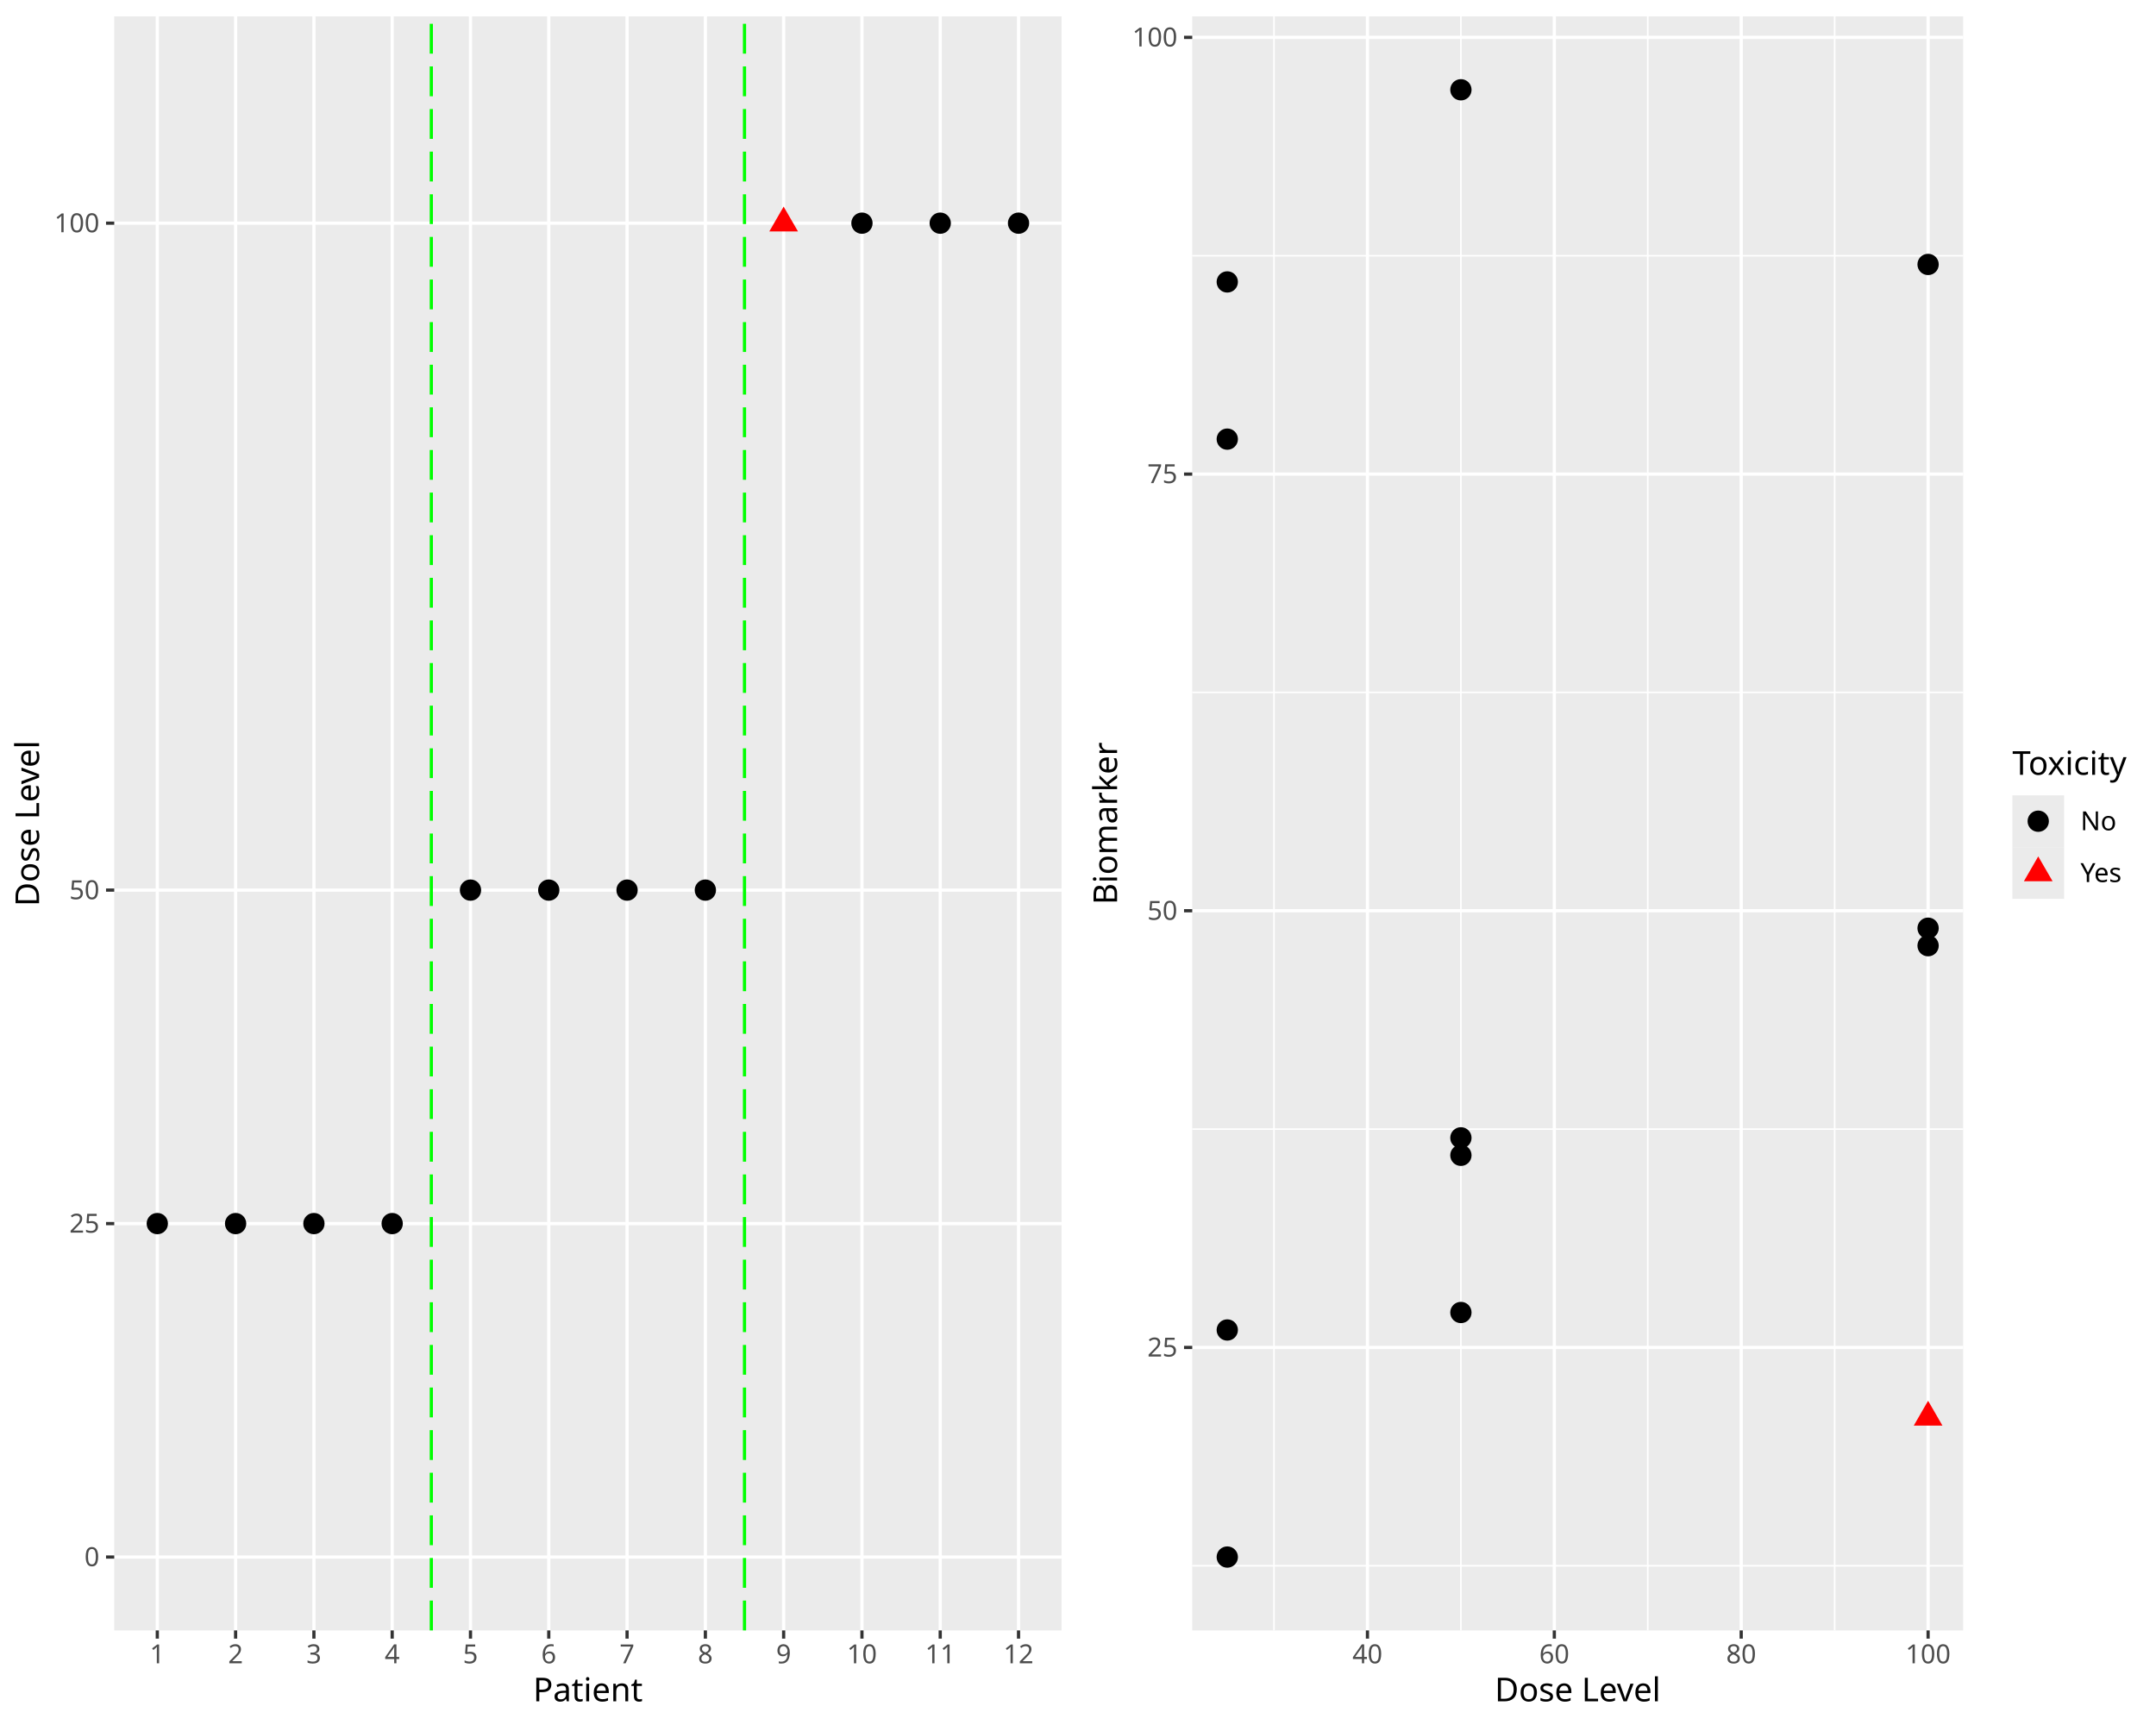
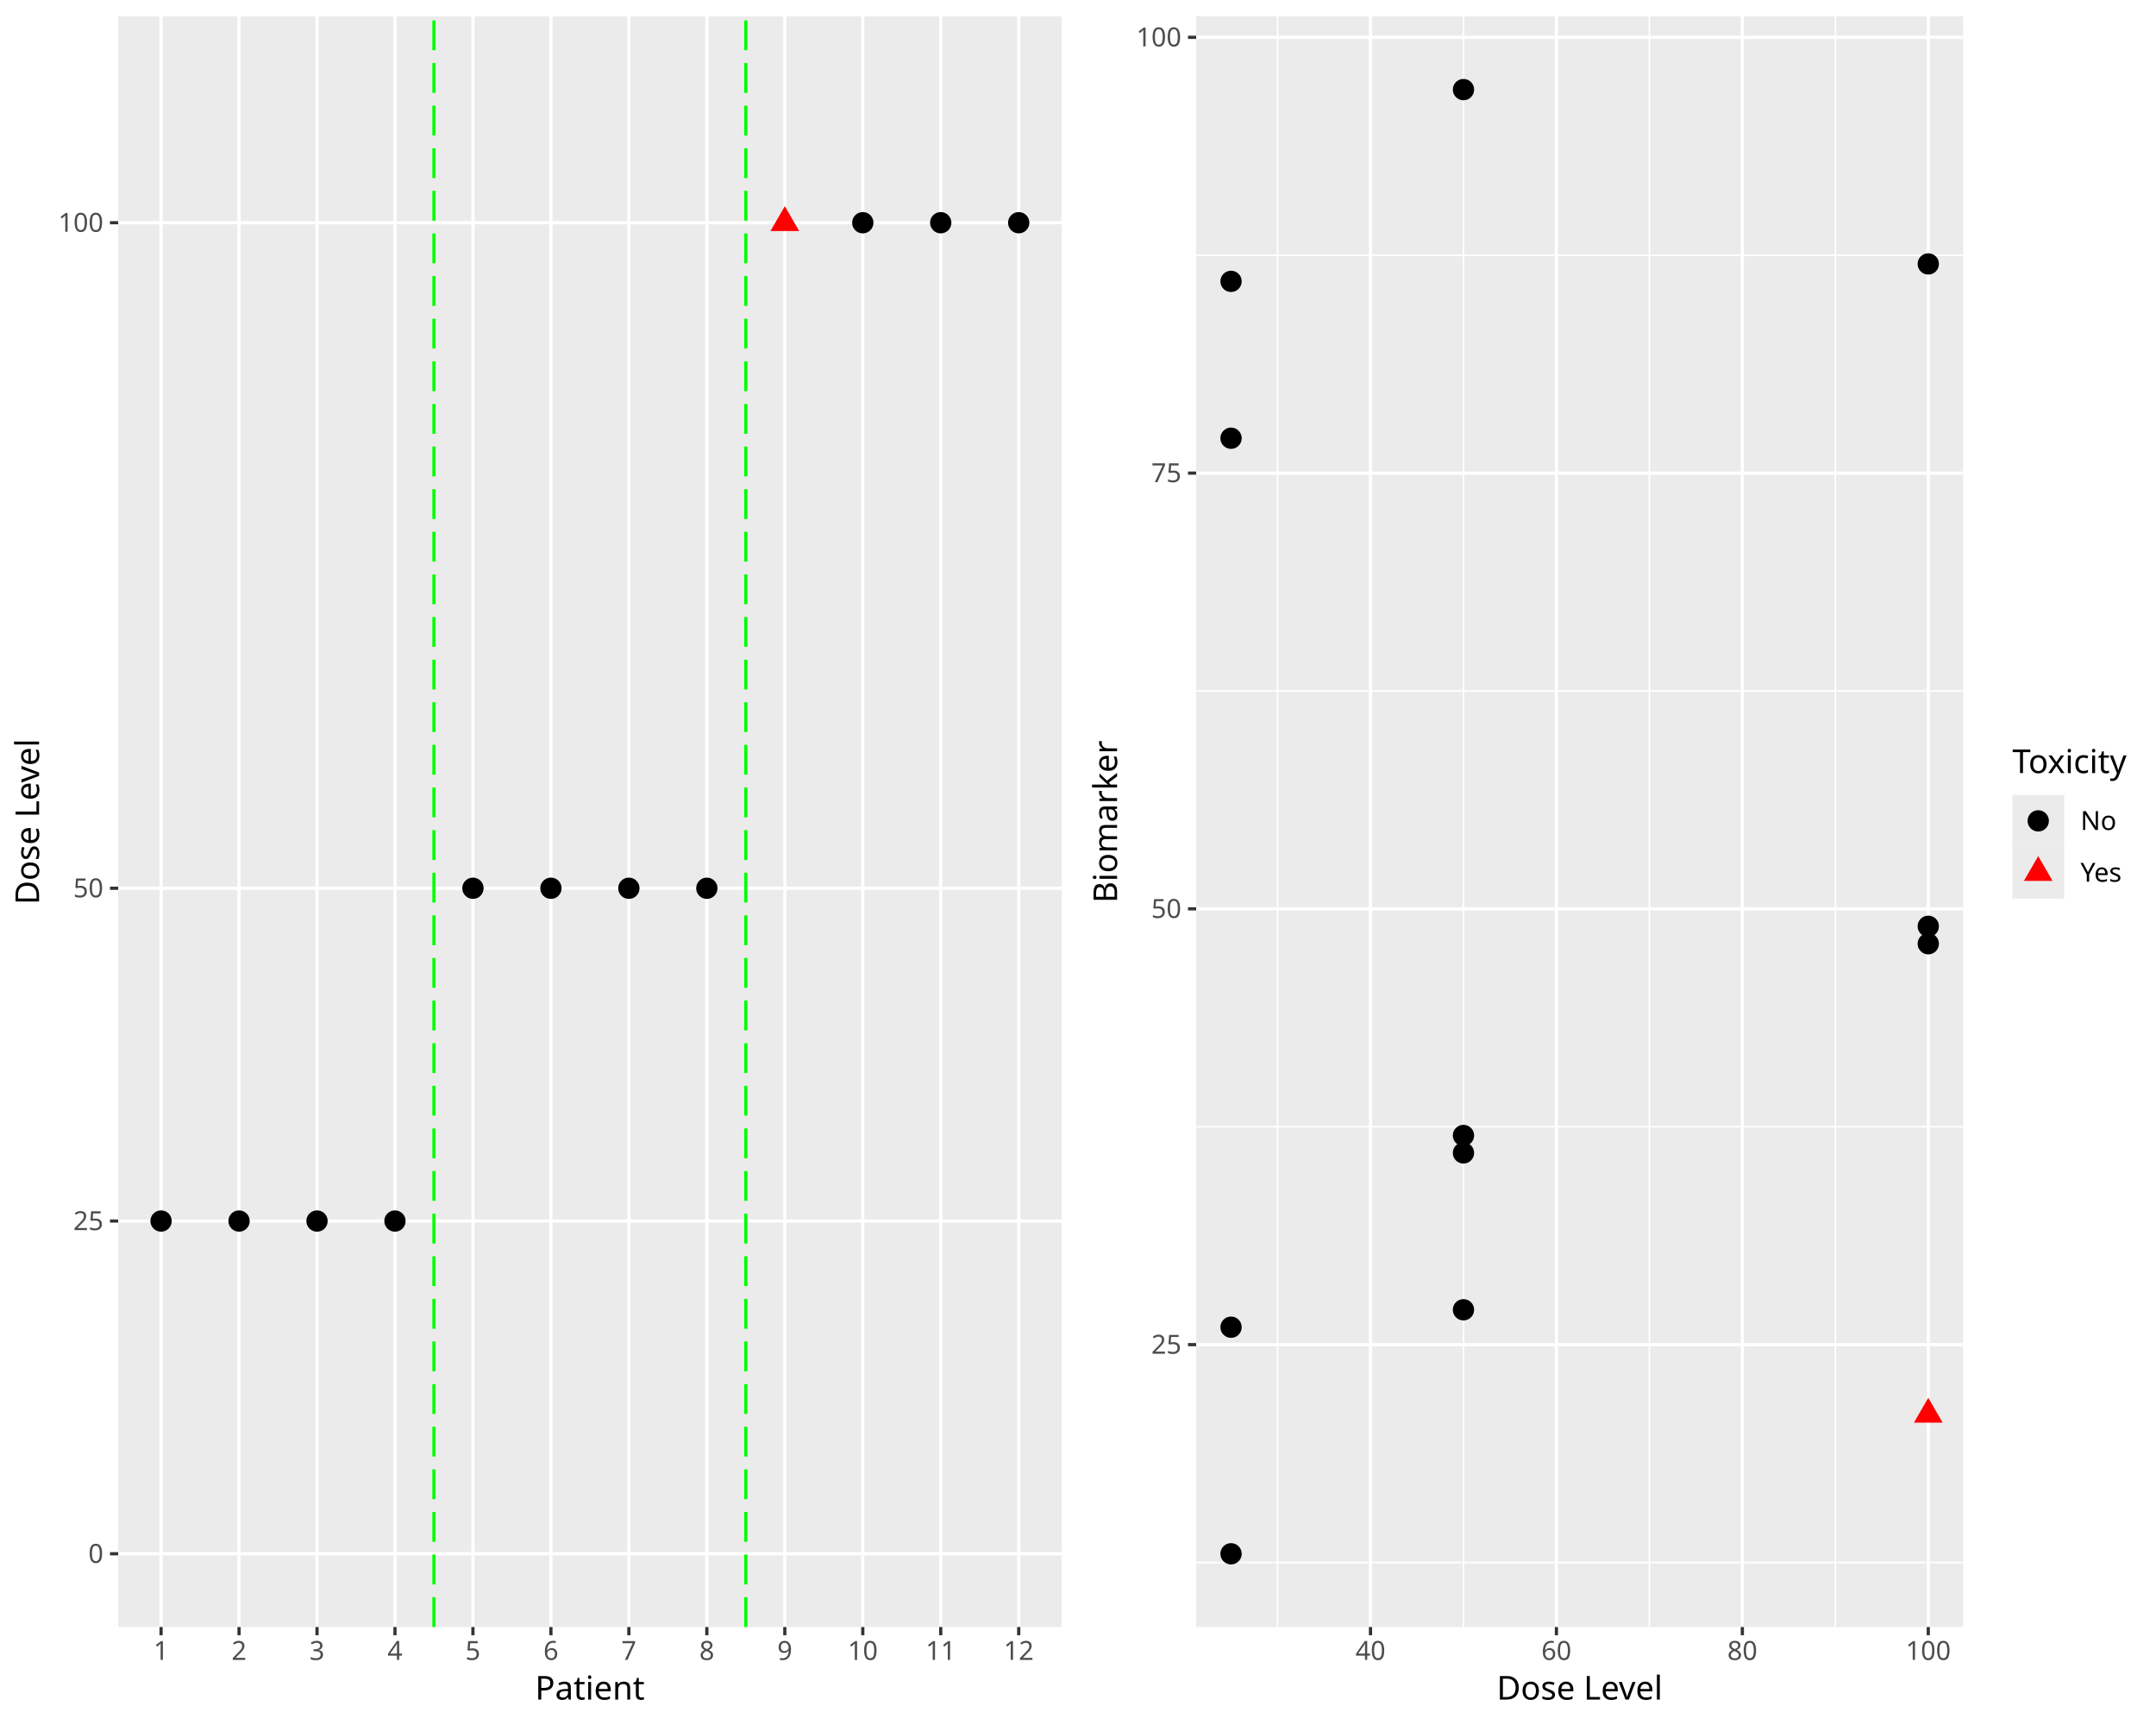
<svg xmlns="http://www.w3.org/2000/svg" class="svglite" data-engine-version="2.0" width="720.00pt" height="576.00pt" viewBox="0 0 720.00 576.00">
  <defs>
    <style type="text/css">
    .svglite line, .svglite polyline, .svglite polygon, .svglite path, .svglite rect, .svglite circle {
      fill: none;
      stroke: #000000;
      stroke-linecap: round;
      stroke-linejoin: round;
      stroke-miterlimit: 10.00;
    }
  </style>
  </defs>
  <rect width="100%" height="100%" style="stroke: none; fill: #FFFFFF;" />
  <defs>
    <clipPath id="cpMC4wMHw3MjAuMDB8MC4wMHw1NzYuMDA=">
      <rect x="0.00" y="0.00" width="720.00" height="576.00" />
    </clipPath>
  </defs>
  <g clip-path="url(#cpMC4wMHw3MjAuMDB8MC4wMHw1NzYuMDA=)">
</g>
  <defs>
    <clipPath id="cpMC4wMHwzNjAuMDB8MC4wMHw1NzYuMDA=">
-       <rect x="0" y="0.00" width="360.00" height="576.00" />
+       <rect x="0.00" y="0.00" width="360.00" height="576.00" />
    </clipPath>
  </defs>
  <g clip-path="url(#cpMC4wMHwzNjAuMDB8MC4wMHw1NzYuMDA=)">
-     <rect x="0" y="0.00" width="360.00" height="576.00" style="stroke-width: 1.07; stroke: #FFFFFF; fill: #FFFFFF;" />
+     <rect x="0.00" y="0.00" width="360.00" height="576.00" style="stroke-width: 1.07; stroke: #FFFFFF; fill: #FFFFFF;" />
  </g>
  <g clip-path="url(#cpMC4wMHw3MjAuMDB8MC4wMHw1NzYuMDA=)">
</g>
  <defs>
-     <clipPath id="cpMzguMTV8MzU0LjUyfDUuNDh8NTQ0LjQy">
-       <rect x="38.15" y="5.48" width="316.37" height="538.94" />
+     <clipPath id="cpMzkuNDd8MzU0LjUyfDUuNDh8NTQzLjI4">
+       <rect x="39.47" y="5.48" width="315.05" height="537.80" />
    </clipPath>
  </defs>
-   <g clip-path="url(#cpMzguMTV8MzU0LjUyfDUuNDh8NTQ0LjQy)">
-     <rect x="38.15" y="5.48" width="316.37" height="538.94" style="stroke-width: 1.07; stroke: none; fill: #EBEBEB;" />
-     <polyline points="38.15,519.92 354.52,519.92 " style="stroke-width: 1.07; stroke: #FFFFFF; stroke-linecap: butt;" />
-     <polyline points="38.15,408.57 354.52,408.57 " style="stroke-width: 1.07; stroke: #FFFFFF; stroke-linecap: butt;" />
-     <polyline points="38.15,297.22 354.52,297.22 " style="stroke-width: 1.07; stroke: #FFFFFF; stroke-linecap: butt;" />
-     <polyline points="38.15,74.52 354.52,74.52 " style="stroke-width: 1.07; stroke: #FFFFFF; stroke-linecap: butt;" />
-     <polyline points="52.53,544.42 52.53,5.48 " style="stroke-width: 1.07; stroke: #FFFFFF; stroke-linecap: butt;" />
-     <polyline points="78.68,544.42 78.68,5.48 " style="stroke-width: 1.07; stroke: #FFFFFF; stroke-linecap: butt;" />
-     <polyline points="104.83,544.42 104.83,5.48 " style="stroke-width: 1.07; stroke: #FFFFFF; stroke-linecap: butt;" />
-     <polyline points="130.97,544.42 130.97,5.48 " style="stroke-width: 1.07; stroke: #FFFFFF; stroke-linecap: butt;" />
-     <polyline points="157.12,544.42 157.12,5.48 " style="stroke-width: 1.07; stroke: #FFFFFF; stroke-linecap: butt;" />
-     <polyline points="183.26,544.42 183.26,5.48 " style="stroke-width: 1.07; stroke: #FFFFFF; stroke-linecap: butt;" />
-     <polyline points="209.41,544.42 209.41,5.48 " style="stroke-width: 1.07; stroke: #FFFFFF; stroke-linecap: butt;" />
-     <polyline points="235.56,544.42 235.56,5.48 " style="stroke-width: 1.07; stroke: #FFFFFF; stroke-linecap: butt;" />
-     <polyline points="261.70,544.42 261.70,5.48 " style="stroke-width: 1.07; stroke: #FFFFFF; stroke-linecap: butt;" />
-     <polyline points="287.85,544.42 287.85,5.48 " style="stroke-width: 1.07; stroke: #FFFFFF; stroke-linecap: butt;" />
-     <polyline points="313.99,544.42 313.99,5.48 " style="stroke-width: 1.07; stroke: #FFFFFF; stroke-linecap: butt;" />
-     <polyline points="340.14,544.42 340.14,5.48 " style="stroke-width: 1.07; stroke: #FFFFFF; stroke-linecap: butt;" />
-     <circle cx="52.53" cy="408.57" r="3.56" style="stroke-width: 0.71; stroke: none; fill: #000000;" />
-     <circle cx="78.68" cy="408.57" r="3.56" style="stroke-width: 0.71; stroke: none; fill: #000000;" />
-     <circle cx="104.83" cy="408.57" r="3.56" style="stroke-width: 0.71; stroke: none; fill: #000000;" />
-     <circle cx="130.97" cy="408.57" r="3.56" style="stroke-width: 0.71; stroke: none; fill: #000000;" />
-     <circle cx="157.12" cy="297.22" r="3.56" style="stroke-width: 0.71; stroke: none; fill: #000000;" />
-     <circle cx="183.26" cy="297.22" r="3.56" style="stroke-width: 0.71; stroke: none; fill: #000000;" />
-     <circle cx="209.41" cy="297.22" r="3.56" style="stroke-width: 0.71; stroke: none; fill: #000000;" />
-     <circle cx="235.56" cy="297.22" r="3.56" style="stroke-width: 0.71; stroke: none; fill: #000000;" />
-     <polygon points="261.70,68.99 266.49,77.28 256.91,77.28 " style="stroke-width: 0.71; stroke: none; fill: #FF0000;" />
-     <circle cx="287.85" cy="74.52" r="3.56" style="stroke-width: 0.71; stroke: none; fill: #000000;" />
-     <circle cx="313.99" cy="74.52" r="3.56" style="stroke-width: 0.71; stroke: none; fill: #000000;" />
-     <circle cx="340.14" cy="74.52" r="3.56" style="stroke-width: 0.71; stroke: none; fill: #000000;" />
-     <line x1="144.04" y1="544.42" x2="144.04" y2="5.48" style="stroke-width: 1.07; stroke: #00FF00; stroke-dasharray: 9.96,4.27; stroke-linecap: butt;" />
-     <line x1="248.63" y1="544.42" x2="248.63" y2="5.48" style="stroke-width: 1.07; stroke: #00FF00; stroke-dasharray: 9.96,4.27; stroke-linecap: butt;" />
+   <g clip-path="url(#cpMzkuNDd8MzU0LjUyfDUuNDh8NTQzLjI4)">
+     <rect x="39.47" y="5.48" width="315.05" height="537.80" style="stroke-width: 1.07; stroke: none; fill: #EBEBEB;" />
+     <polyline points="39.47,518.83 354.52,518.83 " style="stroke-width: 1.07; stroke: #FFFFFF; stroke-linecap: butt;" />
+     <polyline points="39.47,407.72 354.52,407.72 " style="stroke-width: 1.07; stroke: #FFFFFF; stroke-linecap: butt;" />
+     <polyline points="39.47,296.60 354.52,296.60 " style="stroke-width: 1.07; stroke: #FFFFFF; stroke-linecap: butt;" />
+     <polyline points="39.47,74.37 354.52,74.37 " style="stroke-width: 1.07; stroke: #FFFFFF; stroke-linecap: butt;" />
+     <polyline points="53.79,543.28 53.79,5.48 " style="stroke-width: 1.07; stroke: #FFFFFF; stroke-linecap: butt;" />
+     <polyline points="79.83,543.28 79.83,5.48 " style="stroke-width: 1.07; stroke: #FFFFFF; stroke-linecap: butt;" />
+     <polyline points="105.87,543.28 105.87,5.48 " style="stroke-width: 1.07; stroke: #FFFFFF; stroke-linecap: butt;" />
+     <polyline points="131.90,543.28 131.90,5.48 " style="stroke-width: 1.07; stroke: #FFFFFF; stroke-linecap: butt;" />
+     <polyline points="157.94,543.28 157.94,5.48 " style="stroke-width: 1.07; stroke: #FFFFFF; stroke-linecap: butt;" />
+     <polyline points="183.98,543.28 183.98,5.48 " style="stroke-width: 1.07; stroke: #FFFFFF; stroke-linecap: butt;" />
+     <polyline points="210.01,543.28 210.01,5.48 " style="stroke-width: 1.07; stroke: #FFFFFF; stroke-linecap: butt;" />
+     <polyline points="236.05,543.28 236.05,5.48 " style="stroke-width: 1.07; stroke: #FFFFFF; stroke-linecap: butt;" />
+     <polyline points="262.09,543.28 262.09,5.48 " style="stroke-width: 1.07; stroke: #FFFFFF; stroke-linecap: butt;" />
+     <polyline points="288.13,543.28 288.13,5.48 " style="stroke-width: 1.07; stroke: #FFFFFF; stroke-linecap: butt;" />
+     <polyline points="314.16,543.28 314.16,5.48 " style="stroke-width: 1.07; stroke: #FFFFFF; stroke-linecap: butt;" />
+     <polyline points="340.20,543.28 340.20,5.48 " style="stroke-width: 1.07; stroke: #FFFFFF; stroke-linecap: butt;" />
+     <circle cx="53.79" cy="407.72" r="3.56" style="stroke-width: 0.71; stroke: none; fill: #000000;" />
+     <circle cx="79.83" cy="407.72" r="3.56" style="stroke-width: 0.71; stroke: none; fill: #000000;" />
+     <circle cx="105.87" cy="407.72" r="3.56" style="stroke-width: 0.71; stroke: none; fill: #000000;" />
+     <circle cx="131.90" cy="407.72" r="3.56" style="stroke-width: 0.71; stroke: none; fill: #000000;" />
+     <circle cx="157.94" cy="296.60" r="3.56" style="stroke-width: 0.71; stroke: none; fill: #000000;" />
+     <circle cx="183.98" cy="296.60" r="3.56" style="stroke-width: 0.71; stroke: none; fill: #000000;" />
+     <circle cx="210.01" cy="296.60" r="3.56" style="stroke-width: 0.71; stroke: none; fill: #000000;" />
+     <circle cx="236.05" cy="296.60" r="3.56" style="stroke-width: 0.71; stroke: none; fill: #000000;" />
+     <polygon points="262.09,68.84 266.88,77.14 257.30,77.14 " style="stroke-width: 0.71; stroke: none; fill: #FF0000;" />
+     <circle cx="288.13" cy="74.37" r="3.56" style="stroke-width: 0.71; stroke: none; fill: #000000;" />
+     <circle cx="314.16" cy="74.37" r="3.56" style="stroke-width: 0.71; stroke: none; fill: #000000;" />
+     <circle cx="340.20" cy="74.37" r="3.56" style="stroke-width: 0.71; stroke: none; fill: #000000;" />
+     <line x1="144.92" y1="543.28" x2="144.92" y2="5.48" style="stroke-width: 1.07; stroke: #00FF00; stroke-dasharray: 9.96,4.27; stroke-linecap: butt;" />
+     <line x1="249.07" y1="543.28" x2="249.07" y2="5.48" style="stroke-width: 1.07; stroke: #00FF00; stroke-dasharray: 9.96,4.27; stroke-linecap: butt;" />
  </g>
  <g clip-path="url(#cpMC4wMHw3MjAuMDB8MC4wMHw1NzYuMDA=)">
-     <text x="33.22" y="522.95" text-anchor="end" style="font-size: 8.80px; fill: #4D4D4D; font-family: sans;" textLength="4.89px" lengthAdjust="spacingAndGlyphs">0</text>
-     <text x="33.22" y="411.60" text-anchor="end" style="font-size: 8.80px; fill: #4D4D4D; font-family: sans;" textLength="9.79px" lengthAdjust="spacingAndGlyphs">25</text>
-     <text x="33.22" y="300.25" text-anchor="end" style="font-size: 8.80px; fill: #4D4D4D; font-family: sans;" textLength="9.79px" lengthAdjust="spacingAndGlyphs">50</text>
-     <text x="33.22" y="77.55" text-anchor="end" style="font-size: 8.80px; fill: #4D4D4D; font-family: sans;" textLength="14.68px" lengthAdjust="spacingAndGlyphs">100</text>
-     <polyline points="35.41,519.92 38.15,519.92 " style="stroke-width: 1.07; stroke: #333333; stroke-linecap: butt;" />
-     <polyline points="35.41,408.57 38.15,408.57 " style="stroke-width: 1.07; stroke: #333333; stroke-linecap: butt;" />
-     <polyline points="35.41,297.22 38.15,297.22 " style="stroke-width: 1.07; stroke: #333333; stroke-linecap: butt;" />
-     <polyline points="35.41,74.52 38.15,74.52 " style="stroke-width: 1.07; stroke: #333333; stroke-linecap: butt;" />
-     <polyline points="52.53,547.16 52.53,544.42 " style="stroke-width: 1.07; stroke: #333333; stroke-linecap: butt;" />
-     <polyline points="78.68,547.16 78.68,544.42 " style="stroke-width: 1.07; stroke: #333333; stroke-linecap: butt;" />
-     <polyline points="104.83,547.16 104.83,544.42 " style="stroke-width: 1.07; stroke: #333333; stroke-linecap: butt;" />
-     <polyline points="130.97,547.16 130.97,544.42 " style="stroke-width: 1.07; stroke: #333333; stroke-linecap: butt;" />
-     <polyline points="157.12,547.16 157.12,544.42 " style="stroke-width: 1.07; stroke: #333333; stroke-linecap: butt;" />
-     <polyline points="183.26,547.16 183.26,544.42 " style="stroke-width: 1.07; stroke: #333333; stroke-linecap: butt;" />
-     <polyline points="209.41,547.16 209.41,544.42 " style="stroke-width: 1.07; stroke: #333333; stroke-linecap: butt;" />
-     <polyline points="235.56,547.16 235.56,544.42 " style="stroke-width: 1.07; stroke: #333333; stroke-linecap: butt;" />
-     <polyline points="261.70,547.16 261.70,544.42 " style="stroke-width: 1.07; stroke: #333333; stroke-linecap: butt;" />
-     <polyline points="287.85,547.16 287.85,544.42 " style="stroke-width: 1.07; stroke: #333333; stroke-linecap: butt;" />
-     <polyline points="313.99,547.16 313.99,544.42 " style="stroke-width: 1.07; stroke: #333333; stroke-linecap: butt;" />
-     <polyline points="340.14,547.16 340.14,544.42 " style="stroke-width: 1.07; stroke: #333333; stroke-linecap: butt;" />
-     <text x="52.53" y="555.40" text-anchor="middle" style="font-size: 8.80px; fill: #4D4D4D; font-family: sans;" textLength="4.89px" lengthAdjust="spacingAndGlyphs">1</text>
-     <text x="78.68" y="555.40" text-anchor="middle" style="font-size: 8.80px; fill: #4D4D4D; font-family: sans;" textLength="4.89px" lengthAdjust="spacingAndGlyphs">2</text>
-     <text x="104.83" y="555.40" text-anchor="middle" style="font-size: 8.80px; fill: #4D4D4D; font-family: sans;" textLength="4.89px" lengthAdjust="spacingAndGlyphs">3</text>
-     <text x="130.97" y="555.40" text-anchor="middle" style="font-size: 8.80px; fill: #4D4D4D; font-family: sans;" textLength="4.89px" lengthAdjust="spacingAndGlyphs">4</text>
-     <text x="157.12" y="555.40" text-anchor="middle" style="font-size: 8.80px; fill: #4D4D4D; font-family: sans;" textLength="4.89px" lengthAdjust="spacingAndGlyphs">5</text>
-     <text x="183.26" y="555.40" text-anchor="middle" style="font-size: 8.80px; fill: #4D4D4D; font-family: sans;" textLength="4.89px" lengthAdjust="spacingAndGlyphs">6</text>
-     <text x="209.41" y="555.40" text-anchor="middle" style="font-size: 8.80px; fill: #4D4D4D; font-family: sans;" textLength="4.89px" lengthAdjust="spacingAndGlyphs">7</text>
-     <text x="235.56" y="555.40" text-anchor="middle" style="font-size: 8.80px; fill: #4D4D4D; font-family: sans;" textLength="4.89px" lengthAdjust="spacingAndGlyphs">8</text>
-     <text x="261.70" y="555.40" text-anchor="middle" style="font-size: 8.80px; fill: #4D4D4D; font-family: sans;" textLength="4.89px" lengthAdjust="spacingAndGlyphs">9</text>
-     <text x="287.85" y="555.40" text-anchor="middle" style="font-size: 8.80px; fill: #4D4D4D; font-family: sans;" textLength="9.79px" lengthAdjust="spacingAndGlyphs">10</text>
-     <text x="313.99" y="555.40" text-anchor="middle" style="font-size: 8.80px; fill: #4D4D4D; font-family: sans;" textLength="9.79px" lengthAdjust="spacingAndGlyphs">11</text>
-     <text x="340.14" y="555.40" text-anchor="middle" style="font-size: 8.80px; fill: #4D4D4D; font-family: sans;" textLength="9.79px" lengthAdjust="spacingAndGlyphs">12</text>
-     <text x="196.34" y="568.10" text-anchor="middle" style="font-size: 11.00px; font-family: sans;" textLength="34.25px" lengthAdjust="spacingAndGlyphs">Patient</text>
-     <text transform="translate(13.05,274.95) rotate(-90)" text-anchor="middle" style="font-size: 11.00px; font-family: sans;" textLength="55.04px" lengthAdjust="spacingAndGlyphs">Dose Level</text>
+     <text x="34.54" y="521.86" text-anchor="end" style="font-size: 8.80px; fill: #4D4D4D; font-family: sans;" textLength="4.89px" lengthAdjust="spacingAndGlyphs">0</text>
+     <text x="34.54" y="410.75" text-anchor="end" style="font-size: 8.80px; fill: #4D4D4D; font-family: sans;" textLength="9.79px" lengthAdjust="spacingAndGlyphs">25</text>
+     <text x="34.54" y="299.63" text-anchor="end" style="font-size: 8.80px; fill: #4D4D4D; font-family: sans;" textLength="9.79px" lengthAdjust="spacingAndGlyphs">50</text>
+     <text x="34.54" y="77.40" text-anchor="end" style="font-size: 8.80px; fill: #4D4D4D; font-family: sans;" textLength="14.68px" lengthAdjust="spacingAndGlyphs">100</text>
+     <polyline points="36.73,518.83 39.47,518.83 " style="stroke-width: 1.07; stroke: #333333; stroke-linecap: butt;" />
+     <polyline points="36.73,407.72 39.47,407.72 " style="stroke-width: 1.07; stroke: #333333; stroke-linecap: butt;" />
+     <polyline points="36.73,296.60 39.47,296.60 " style="stroke-width: 1.07; stroke: #333333; stroke-linecap: butt;" />
+     <polyline points="36.73,74.37 39.47,74.37 " style="stroke-width: 1.07; stroke: #333333; stroke-linecap: butt;" />
+     <polyline points="53.79,546.02 53.79,543.28 " style="stroke-width: 1.07; stroke: #333333; stroke-linecap: butt;" />
+     <polyline points="79.83,546.02 79.83,543.28 " style="stroke-width: 1.07; stroke: #333333; stroke-linecap: butt;" />
+     <polyline points="105.87,546.02 105.87,543.28 " style="stroke-width: 1.07; stroke: #333333; stroke-linecap: butt;" />
+     <polyline points="131.90,546.02 131.90,543.28 " style="stroke-width: 1.07; stroke: #333333; stroke-linecap: butt;" />
+     <polyline points="157.94,546.02 157.94,543.28 " style="stroke-width: 1.07; stroke: #333333; stroke-linecap: butt;" />
+     <polyline points="183.98,546.02 183.98,543.28 " style="stroke-width: 1.07; stroke: #333333; stroke-linecap: butt;" />
+     <polyline points="210.01,546.02 210.01,543.28 " style="stroke-width: 1.07; stroke: #333333; stroke-linecap: butt;" />
+     <polyline points="236.05,546.02 236.05,543.28 " style="stroke-width: 1.07; stroke: #333333; stroke-linecap: butt;" />
+     <polyline points="262.09,546.02 262.09,543.28 " style="stroke-width: 1.07; stroke: #333333; stroke-linecap: butt;" />
+     <polyline points="288.13,546.02 288.13,543.28 " style="stroke-width: 1.07; stroke: #333333; stroke-linecap: butt;" />
+     <polyline points="314.16,546.02 314.16,543.28 " style="stroke-width: 1.07; stroke: #333333; stroke-linecap: butt;" />
+     <polyline points="340.20,546.02 340.20,543.28 " style="stroke-width: 1.07; stroke: #333333; stroke-linecap: butt;" />
+     <text x="53.79" y="554.27" text-anchor="middle" style="font-size: 8.80px; fill: #4D4D4D; font-family: sans;" textLength="4.89px" lengthAdjust="spacingAndGlyphs">1</text>
+     <text x="79.83" y="554.27" text-anchor="middle" style="font-size: 8.80px; fill: #4D4D4D; font-family: sans;" textLength="4.89px" lengthAdjust="spacingAndGlyphs">2</text>
+     <text x="105.87" y="554.27" text-anchor="middle" style="font-size: 8.80px; fill: #4D4D4D; font-family: sans;" textLength="4.89px" lengthAdjust="spacingAndGlyphs">3</text>
+     <text x="131.90" y="554.27" text-anchor="middle" style="font-size: 8.80px; fill: #4D4D4D; font-family: sans;" textLength="4.89px" lengthAdjust="spacingAndGlyphs">4</text>
+     <text x="157.94" y="554.27" text-anchor="middle" style="font-size: 8.80px; fill: #4D4D4D; font-family: sans;" textLength="4.89px" lengthAdjust="spacingAndGlyphs">5</text>
+     <text x="183.98" y="554.27" text-anchor="middle" style="font-size: 8.80px; fill: #4D4D4D; font-family: sans;" textLength="4.89px" lengthAdjust="spacingAndGlyphs">6</text>
+     <text x="210.01" y="554.27" text-anchor="middle" style="font-size: 8.80px; fill: #4D4D4D; font-family: sans;" textLength="4.89px" lengthAdjust="spacingAndGlyphs">7</text>
+     <text x="236.05" y="554.27" text-anchor="middle" style="font-size: 8.80px; fill: #4D4D4D; font-family: sans;" textLength="4.89px" lengthAdjust="spacingAndGlyphs">8</text>
+     <text x="262.09" y="554.27" text-anchor="middle" style="font-size: 8.80px; fill: #4D4D4D; font-family: sans;" textLength="4.89px" lengthAdjust="spacingAndGlyphs">9</text>
+     <text x="288.13" y="554.27" text-anchor="middle" style="font-size: 8.80px; fill: #4D4D4D; font-family: sans;" textLength="9.79px" lengthAdjust="spacingAndGlyphs">10</text>
+     <text x="314.16" y="554.27" text-anchor="middle" style="font-size: 8.80px; fill: #4D4D4D; font-family: sans;" textLength="9.79px" lengthAdjust="spacingAndGlyphs">11</text>
+     <text x="340.20" y="554.27" text-anchor="middle" style="font-size: 8.80px; fill: #4D4D4D; font-family: sans;" textLength="9.79px" lengthAdjust="spacingAndGlyphs">12</text>
+     <text x="197.00" y="567.52" text-anchor="middle" style="font-size: 11.00px; font-family: sans;" textLength="34.25px" lengthAdjust="spacingAndGlyphs">Patient</text>
+     <text transform="translate(13.05,274.38) rotate(-90)" text-anchor="middle" style="font-size: 11.00px; font-family: sans;" textLength="55.04px" lengthAdjust="spacingAndGlyphs">Dose Level</text>
  </g>
  <defs>
    <clipPath id="cpMzYwLjAwfDcyMC4wMHwwLjAwfDU3Ni4wMA==">
      <rect x="360.00" y="0.00" width="360.00" height="576.00" />
    </clipPath>
  </defs>
  <g clip-path="url(#cpMzYwLjAwfDcyMC4wMHwwLjAwfDU3Ni4wMA==)">
    <rect x="360.00" y="0.00" width="360.00" height="576.00" style="stroke-width: 1.07; stroke: #FFFFFF; fill: #FFFFFF;" />
  </g>
  <g clip-path="url(#cpMC4wMHw3MjAuMDB8MC4wMHw1NzYuMDA=)">
</g>
  <defs>
-     <clipPath id="cpMzk4LjE1fDY1NS42MHw1LjQ4fDU0NC40Mg==">
-       <rect x="398.15" y="5.48" width="257.44" height="538.94" />
+     <clipPath id="cpMzk5LjQ3fDY1NS41OXw1LjQ4fDU0My4yOA==">
+       <rect x="399.47" y="5.48" width="256.12" height="537.80" />
    </clipPath>
  </defs>
-   <g clip-path="url(#cpMzk4LjE1fDY1NS42MHw1LjQ4fDU0NC40Mg==)">
-     <rect x="398.15" y="5.48" width="257.44" height="538.94" style="stroke-width: 1.07; stroke: none; fill: #EBEBEB;" />
-     <polyline points="398.15,522.84 655.60,522.84 " style="stroke-width: 0.53; stroke: #FFFFFF; stroke-linecap: butt;" />
-     <polyline points="398.15,377.02 655.60,377.02 " style="stroke-width: 0.53; stroke: #FFFFFF; stroke-linecap: butt;" />
-     <polyline points="398.15,231.20 655.60,231.20 " style="stroke-width: 0.53; stroke: #FFFFFF; stroke-linecap: butt;" />
-     <polyline points="398.15,85.39 655.60,85.39 " style="stroke-width: 0.53; stroke: #FFFFFF; stroke-linecap: butt;" />
-     <polyline points="425.46,544.42 425.46,5.48 " style="stroke-width: 0.53; stroke: #FFFFFF; stroke-linecap: butt;" />
-     <polyline points="487.87,544.42 487.87,5.48 " style="stroke-width: 0.53; stroke: #FFFFFF; stroke-linecap: butt;" />
-     <polyline points="550.28,544.42 550.28,5.48 " style="stroke-width: 0.53; stroke: #FFFFFF; stroke-linecap: butt;" />
-     <polyline points="612.69,544.42 612.69,5.48 " style="stroke-width: 0.53; stroke: #FFFFFF; stroke-linecap: butt;" />
-     <polyline points="398.15,449.93 655.60,449.93 " style="stroke-width: 1.07; stroke: #FFFFFF; stroke-linecap: butt;" />
-     <polyline points="398.15,304.11 655.60,304.11 " style="stroke-width: 1.07; stroke: #FFFFFF; stroke-linecap: butt;" />
-     <polyline points="398.15,158.30 655.60,158.30 " style="stroke-width: 1.07; stroke: #FFFFFF; stroke-linecap: butt;" />
-     <polyline points="398.15,12.48 655.60,12.48 " style="stroke-width: 1.07; stroke: #FFFFFF; stroke-linecap: butt;" />
-     <polyline points="456.66,544.42 456.66,5.48 " style="stroke-width: 1.07; stroke: #FFFFFF; stroke-linecap: butt;" />
-     <polyline points="519.07,544.42 519.07,5.48 " style="stroke-width: 1.07; stroke: #FFFFFF; stroke-linecap: butt;" />
-     <polyline points="581.48,544.42 581.48,5.48 " style="stroke-width: 1.07; stroke: #FFFFFF; stroke-linecap: butt;" />
-     <polyline points="643.89,544.42 643.89,5.48 " style="stroke-width: 1.07; stroke: #FFFFFF; stroke-linecap: butt;" />
-     <circle cx="409.85" cy="519.92" r="3.56" style="stroke-width: 0.71; stroke: none; fill: #000000;" />
-     <circle cx="409.85" cy="146.63" r="3.56" style="stroke-width: 0.71; stroke: none; fill: #000000;" />
-     <circle cx="409.85" cy="94.14" r="3.56" style="stroke-width: 0.71; stroke: none; fill: #000000;" />
-     <circle cx="409.85" cy="444.10" r="3.56" style="stroke-width: 0.71; stroke: none; fill: #000000;" />
-     <circle cx="487.87" cy="438.26" r="3.56" style="stroke-width: 0.71; stroke: none; fill: #000000;" />
-     <circle cx="487.87" cy="385.77" r="3.56" style="stroke-width: 0.71; stroke: none; fill: #000000;" />
-     <circle cx="487.87" cy="379.94" r="3.56" style="stroke-width: 0.71; stroke: none; fill: #000000;" />
-     <circle cx="487.87" cy="29.98" r="3.56" style="stroke-width: 0.71; stroke: none; fill: #000000;" />
-     <polygon points="643.89,467.73 648.68,476.02 639.11,476.02 " style="stroke-width: 0.71; stroke: none; fill: #FF0000;" />
-     <circle cx="643.89" cy="309.94" r="3.56" style="stroke-width: 0.71; stroke: none; fill: #000000;" />
-     <circle cx="643.89" cy="88.30" r="3.56" style="stroke-width: 0.71; stroke: none; fill: #000000;" />
-     <circle cx="643.89" cy="315.78" r="3.56" style="stroke-width: 0.71; stroke: none; fill: #000000;" />
+   <g clip-path="url(#cpMzk5LjQ3fDY1NS41OXw1LjQ4fDU0My4yOA==)">
+     <rect x="399.47" y="5.48" width="256.12" height="537.80" style="stroke-width: 1.07; stroke: none; fill: #EBEBEB;" />
+     <polyline points="399.47,521.74 655.59,521.74 " style="stroke-width: 0.53; stroke: #FFFFFF; stroke-linecap: butt;" />
+     <polyline points="399.47,376.24 655.59,376.24 " style="stroke-width: 0.53; stroke: #FFFFFF; stroke-linecap: butt;" />
+     <polyline points="399.47,230.73 655.59,230.73 " style="stroke-width: 0.53; stroke: #FFFFFF; stroke-linecap: butt;" />
+     <polyline points="399.47,85.22 655.59,85.22 " style="stroke-width: 0.53; stroke: #FFFFFF; stroke-linecap: butt;" />
+     <polyline points="426.64,543.28 426.64,5.48 " style="stroke-width: 0.53; stroke: #FFFFFF; stroke-linecap: butt;" />
+     <polyline points="488.73,543.28 488.73,5.48 " style="stroke-width: 0.53; stroke: #FFFFFF; stroke-linecap: butt;" />
+     <polyline points="550.82,543.28 550.82,5.48 " style="stroke-width: 0.53; stroke: #FFFFFF; stroke-linecap: butt;" />
+     <polyline points="612.91,543.28 612.91,5.48 " style="stroke-width: 0.53; stroke: #FFFFFF; stroke-linecap: butt;" />
+     <polyline points="399.47,448.99 655.59,448.99 " style="stroke-width: 1.07; stroke: #FFFFFF; stroke-linecap: butt;" />
+     <polyline points="399.47,303.48 655.59,303.48 " style="stroke-width: 1.07; stroke: #FFFFFF; stroke-linecap: butt;" />
+     <polyline points="399.47,157.97 655.59,157.97 " style="stroke-width: 1.07; stroke: #FFFFFF; stroke-linecap: butt;" />
+     <polyline points="399.47,12.46 655.59,12.46 " style="stroke-width: 1.07; stroke: #FFFFFF; stroke-linecap: butt;" />
+     <polyline points="457.68,543.28 457.68,5.48 " style="stroke-width: 1.07; stroke: #FFFFFF; stroke-linecap: butt;" />
+     <polyline points="519.77,543.28 519.77,5.48 " style="stroke-width: 1.07; stroke: #FFFFFF; stroke-linecap: butt;" />
+     <polyline points="581.86,543.28 581.86,5.48 " style="stroke-width: 1.07; stroke: #FFFFFF; stroke-linecap: butt;" />
+     <polyline points="643.95,543.28 643.95,5.48 " style="stroke-width: 1.07; stroke: #FFFFFF; stroke-linecap: butt;" />
+     <circle cx="411.11" cy="518.83" r="3.56" style="stroke-width: 0.71; stroke: none; fill: #000000;" />
+     <circle cx="411.11" cy="146.33" r="3.56" style="stroke-width: 0.71; stroke: none; fill: #000000;" />
+     <circle cx="411.11" cy="93.95" r="3.56" style="stroke-width: 0.71; stroke: none; fill: #000000;" />
+     <circle cx="411.11" cy="443.17" r="3.56" style="stroke-width: 0.71; stroke: none; fill: #000000;" />
+     <circle cx="488.73" cy="437.35" r="3.56" style="stroke-width: 0.71; stroke: none; fill: #000000;" />
+     <circle cx="488.73" cy="384.97" r="3.56" style="stroke-width: 0.71; stroke: none; fill: #000000;" />
+     <circle cx="488.73" cy="379.15" r="3.56" style="stroke-width: 0.71; stroke: none; fill: #000000;" />
+     <circle cx="488.73" cy="29.92" r="3.56" style="stroke-width: 0.71; stroke: none; fill: #000000;" />
+     <polygon points="643.95,466.74 648.74,475.04 639.16,475.04 " style="stroke-width: 0.71; stroke: none; fill: #FF0000;" />
+     <circle cx="643.95" cy="309.30" r="3.56" style="stroke-width: 0.71; stroke: none; fill: #000000;" />
+     <circle cx="643.95" cy="88.13" r="3.56" style="stroke-width: 0.71; stroke: none; fill: #000000;" />
+     <circle cx="643.95" cy="315.12" r="3.56" style="stroke-width: 0.71; stroke: none; fill: #000000;" />
  </g>
  <g clip-path="url(#cpMC4wMHw3MjAuMDB8MC4wMHw1NzYuMDA=)">
-     <text x="393.22" y="452.96" text-anchor="end" style="font-size: 8.80px; fill: #4D4D4D; font-family: sans;" textLength="9.79px" lengthAdjust="spacingAndGlyphs">25</text>
-     <text x="393.22" y="307.14" text-anchor="end" style="font-size: 8.80px; fill: #4D4D4D; font-family: sans;" textLength="9.79px" lengthAdjust="spacingAndGlyphs">50</text>
-     <text x="393.22" y="161.32" text-anchor="end" style="font-size: 8.80px; fill: #4D4D4D; font-family: sans;" textLength="9.79px" lengthAdjust="spacingAndGlyphs">75</text>
-     <text x="393.22" y="15.51" text-anchor="end" style="font-size: 8.80px; fill: #4D4D4D; font-family: sans;" textLength="14.68px" lengthAdjust="spacingAndGlyphs">100</text>
-     <polyline points="395.41,449.93 398.15,449.93 " style="stroke-width: 1.07; stroke: #333333; stroke-linecap: butt;" />
-     <polyline points="395.41,304.11 398.15,304.11 " style="stroke-width: 1.07; stroke: #333333; stroke-linecap: butt;" />
-     <polyline points="395.41,158.30 398.15,158.30 " style="stroke-width: 1.07; stroke: #333333; stroke-linecap: butt;" />
-     <polyline points="395.41,12.48 398.15,12.48 " style="stroke-width: 1.07; stroke: #333333; stroke-linecap: butt;" />
-     <polyline points="456.66,547.16 456.66,544.42 " style="stroke-width: 1.07; stroke: #333333; stroke-linecap: butt;" />
-     <polyline points="519.07,547.16 519.07,544.42 " style="stroke-width: 1.07; stroke: #333333; stroke-linecap: butt;" />
-     <polyline points="581.48,547.16 581.48,544.42 " style="stroke-width: 1.07; stroke: #333333; stroke-linecap: butt;" />
-     <polyline points="643.89,547.16 643.89,544.42 " style="stroke-width: 1.07; stroke: #333333; stroke-linecap: butt;" />
-     <text x="456.66" y="555.40" text-anchor="middle" style="font-size: 8.80px; fill: #4D4D4D; font-family: sans;" textLength="9.79px" lengthAdjust="spacingAndGlyphs">40</text>
-     <text x="519.07" y="555.40" text-anchor="middle" style="font-size: 8.80px; fill: #4D4D4D; font-family: sans;" textLength="9.79px" lengthAdjust="spacingAndGlyphs">60</text>
-     <text x="581.48" y="555.40" text-anchor="middle" style="font-size: 8.80px; fill: #4D4D4D; font-family: sans;" textLength="9.79px" lengthAdjust="spacingAndGlyphs">80</text>
-     <text x="643.89" y="555.40" text-anchor="middle" style="font-size: 8.80px; fill: #4D4D4D; font-family: sans;" textLength="14.68px" lengthAdjust="spacingAndGlyphs">100</text>
-     <text x="526.87" y="568.10" text-anchor="middle" style="font-size: 11.00px; font-family: sans;" textLength="55.04px" lengthAdjust="spacingAndGlyphs">Dose Level</text>
-     <text transform="translate(373.05,274.95) rotate(-90)" text-anchor="middle" style="font-size: 11.00px; font-family: sans;" textLength="50.13px" lengthAdjust="spacingAndGlyphs">Biomarker</text>
-     <rect x="666.56" y="244.29" width="47.97" height="61.32" style="stroke-width: 1.07; stroke: none; fill: #FFFFFF;" />
-     <text x="672.03" y="258.71" style="font-size: 11.00px; font-family: sans;" textLength="37.29px" lengthAdjust="spacingAndGlyphs">Toxicity</text>
-     <rect x="672.03" y="265.57" width="17.28" height="17.28" style="stroke-width: 1.07; stroke: none; fill: #EBEBEB;" />
-     <circle cx="680.67" cy="274.21" r="3.56" style="stroke-width: 0.71; stroke: none; fill: #000000;" />
-     <rect x="672.03" y="282.85" width="17.28" height="17.28" style="stroke-width: 1.07; stroke: none; fill: #EBEBEB;" />
-     <polygon points="680.67,285.96 685.46,294.25 675.89,294.25 " style="stroke-width: 0.71; stroke: none; fill: #FF0000;" />
-     <text x="694.79" y="277.24" style="font-size: 8.80px; font-family: sans;" textLength="11.25px" lengthAdjust="spacingAndGlyphs">No</text>
-     <text x="694.79" y="294.52" style="font-size: 8.80px; font-family: sans;" textLength="15.17px" lengthAdjust="spacingAndGlyphs">Yes</text>
+     <text x="394.54" y="452.02" text-anchor="end" style="font-size: 8.80px; fill: #4D4D4D; font-family: sans;" textLength="9.79px" lengthAdjust="spacingAndGlyphs">25</text>
+     <text x="394.54" y="306.51" text-anchor="end" style="font-size: 8.80px; fill: #4D4D4D; font-family: sans;" textLength="9.79px" lengthAdjust="spacingAndGlyphs">50</text>
+     <text x="394.54" y="161.00" text-anchor="end" style="font-size: 8.80px; fill: #4D4D4D; font-family: sans;" textLength="9.79px" lengthAdjust="spacingAndGlyphs">75</text>
+     <text x="394.54" y="15.49" text-anchor="end" style="font-size: 8.80px; fill: #4D4D4D; font-family: sans;" textLength="14.68px" lengthAdjust="spacingAndGlyphs">100</text>
+     <polyline points="396.73,448.99 399.47,448.99 " style="stroke-width: 1.07; stroke: #333333; stroke-linecap: butt;" />
+     <polyline points="396.73,303.48 399.47,303.48 " style="stroke-width: 1.07; stroke: #333333; stroke-linecap: butt;" />
+     <polyline points="396.73,157.97 399.47,157.97 " style="stroke-width: 1.07; stroke: #333333; stroke-linecap: butt;" />
+     <polyline points="396.73,12.46 399.47,12.46 " style="stroke-width: 1.07; stroke: #333333; stroke-linecap: butt;" />
+     <polyline points="457.68,546.02 457.68,543.28 " style="stroke-width: 1.07; stroke: #333333; stroke-linecap: butt;" />
+     <polyline points="519.77,546.02 519.77,543.28 " style="stroke-width: 1.07; stroke: #333333; stroke-linecap: butt;" />
+     <polyline points="581.86,546.02 581.86,543.28 " style="stroke-width: 1.07; stroke: #333333; stroke-linecap: butt;" />
+     <polyline points="643.95,546.02 643.95,543.28 " style="stroke-width: 1.07; stroke: #333333; stroke-linecap: butt;" />
+     <text x="457.68" y="554.27" text-anchor="middle" style="font-size: 8.80px; fill: #4D4D4D; font-family: sans;" textLength="9.79px" lengthAdjust="spacingAndGlyphs">40</text>
+     <text x="519.77" y="554.27" text-anchor="middle" style="font-size: 8.80px; fill: #4D4D4D; font-family: sans;" textLength="9.79px" lengthAdjust="spacingAndGlyphs">60</text>
+     <text x="581.86" y="554.27" text-anchor="middle" style="font-size: 8.80px; fill: #4D4D4D; font-family: sans;" textLength="9.79px" lengthAdjust="spacingAndGlyphs">80</text>
+     <text x="643.95" y="554.27" text-anchor="middle" style="font-size: 8.80px; fill: #4D4D4D; font-family: sans;" textLength="14.68px" lengthAdjust="spacingAndGlyphs">100</text>
+     <text x="527.53" y="567.52" text-anchor="middle" style="font-size: 11.00px; font-family: sans;" textLength="55.04px" lengthAdjust="spacingAndGlyphs">Dose Level</text>
+     <text transform="translate(373.05,274.38) rotate(-90)" text-anchor="middle" style="font-size: 11.00px; font-family: sans;" textLength="50.13px" lengthAdjust="spacingAndGlyphs">Biomarker</text>
+     <rect x="666.55" y="243.26" width="47.97" height="62.25" style="stroke-width: 1.07; stroke: none; fill: #FFFFFF;" />
+     <text x="672.03" y="258.14" style="font-size: 11.00px; font-family: sans;" textLength="37.29px" lengthAdjust="spacingAndGlyphs">Toxicity</text>
+     <rect x="672.03" y="265.46" width="17.28" height="17.28" style="stroke-width: 1.07; stroke: none; fill: #EBEBEB;" />
+     <circle cx="680.67" cy="274.10" r="3.56" style="stroke-width: 0.71; stroke: none; fill: #000000;" />
+     <rect x="672.03" y="282.74" width="17.28" height="17.28" style="stroke-width: 1.07; stroke: none; fill: #EBEBEB;" />
+     <polygon points="680.67,285.86 685.46,294.15 675.88,294.15 " style="stroke-width: 0.71; stroke: none; fill: #FF0000;" />
+     <text x="694.79" y="277.13" style="font-size: 8.80px; font-family: sans;" textLength="11.25px" lengthAdjust="spacingAndGlyphs">No</text>
+     <text x="694.79" y="294.41" style="font-size: 8.80px; font-family: sans;" textLength="15.17px" lengthAdjust="spacingAndGlyphs">Yes</text>
  </g>
</svg>
